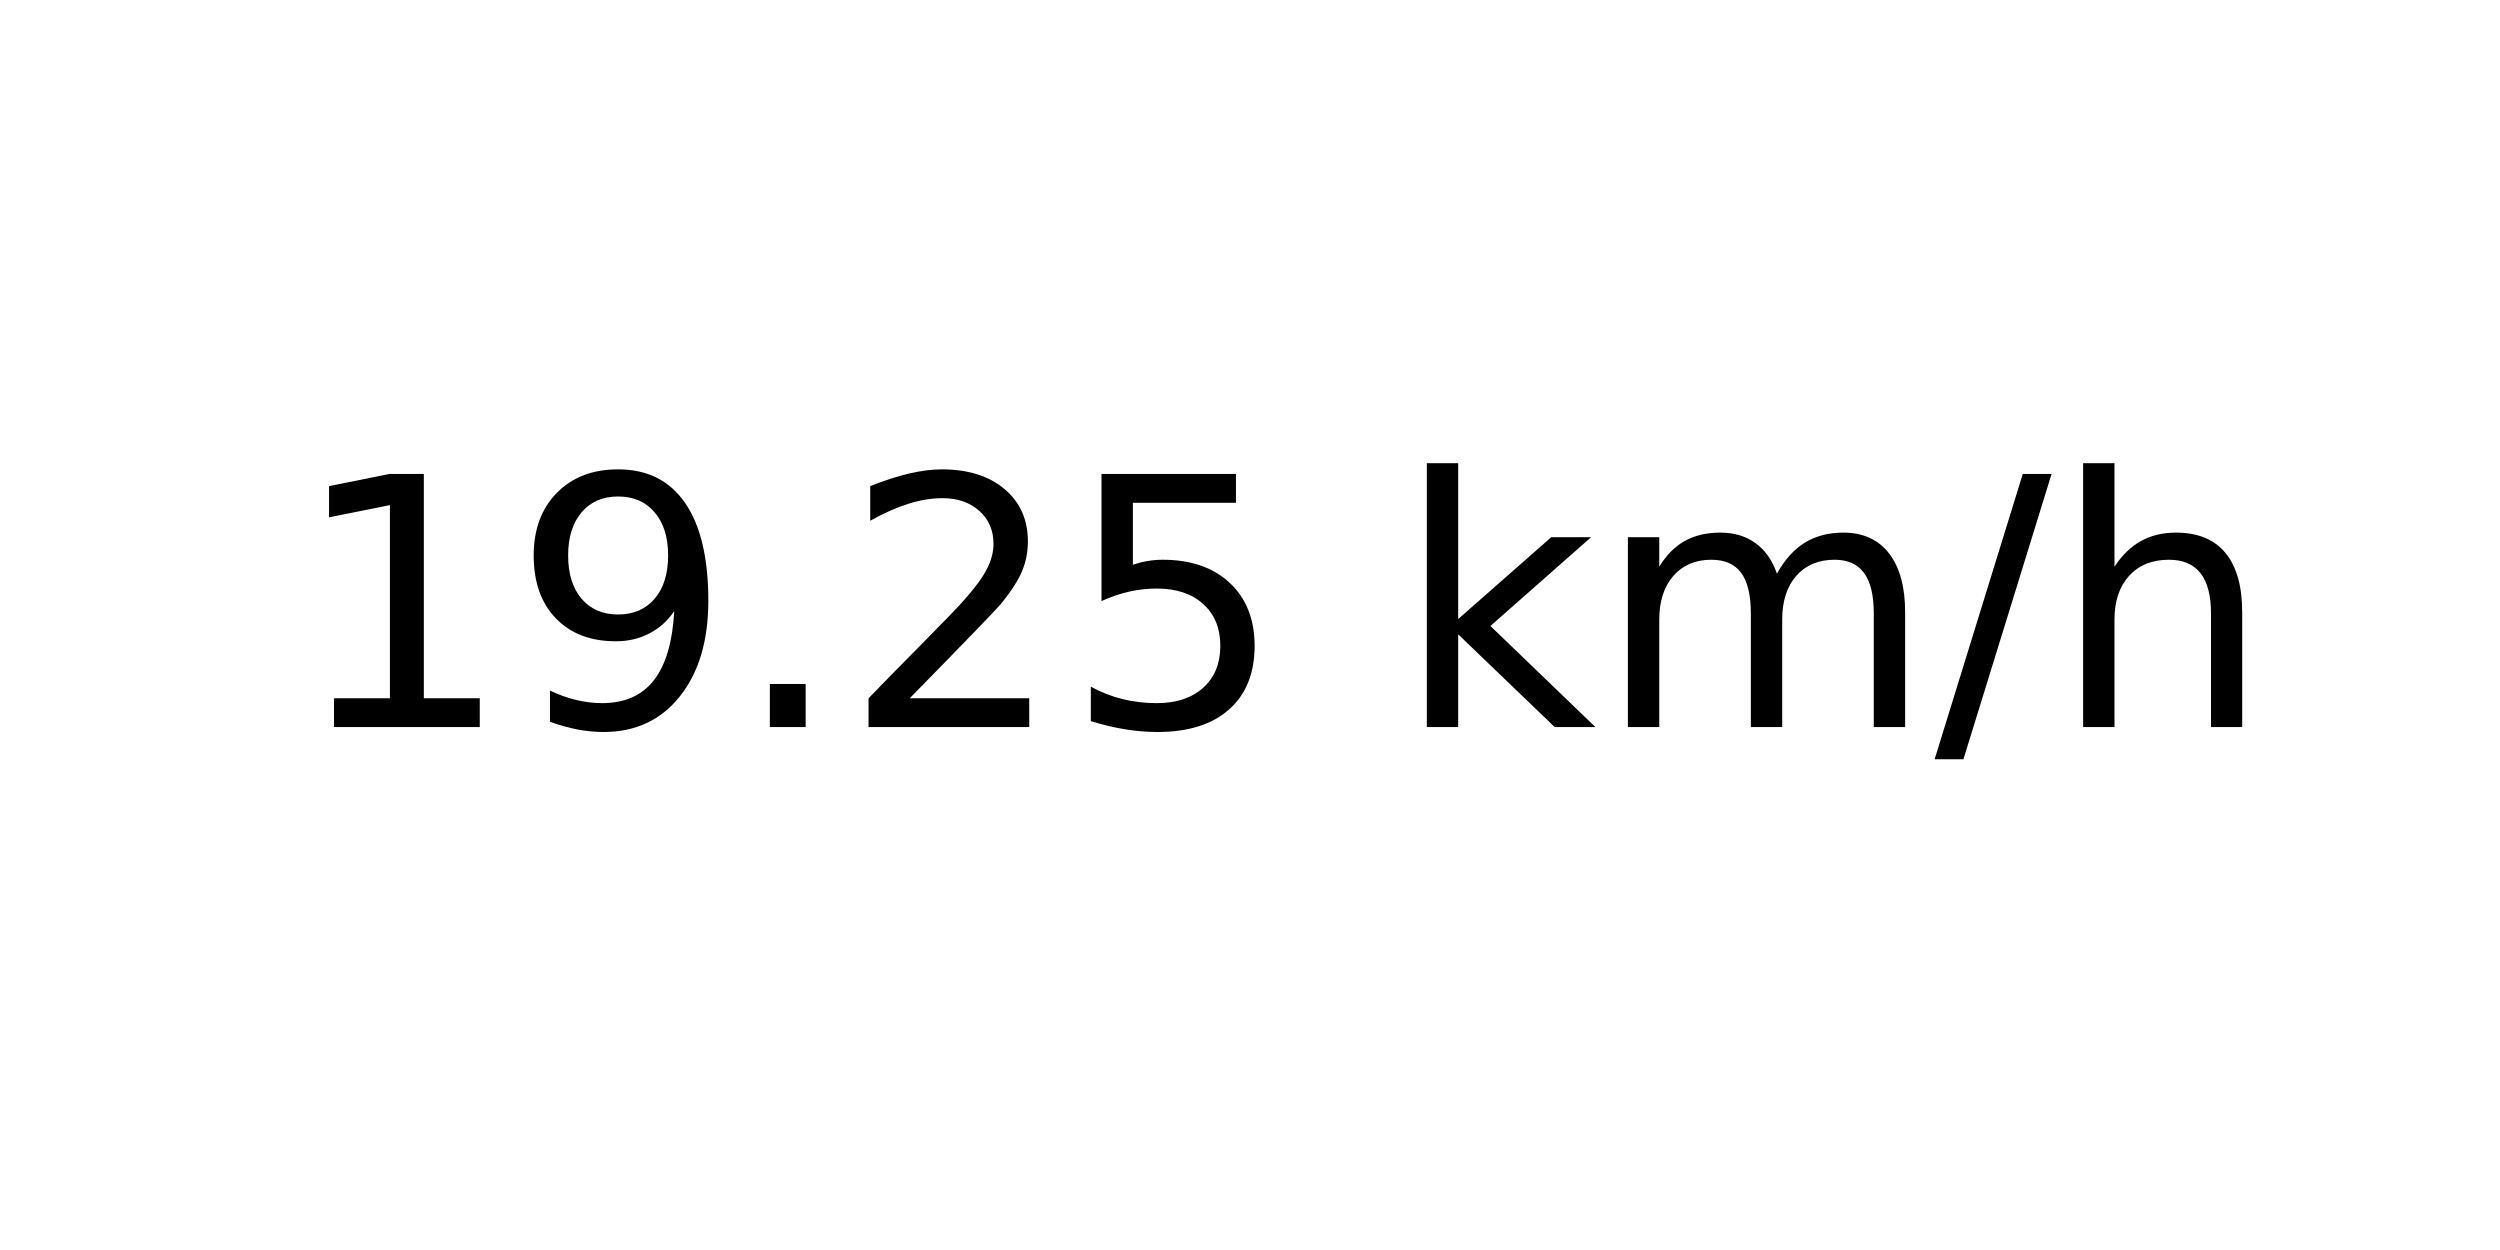
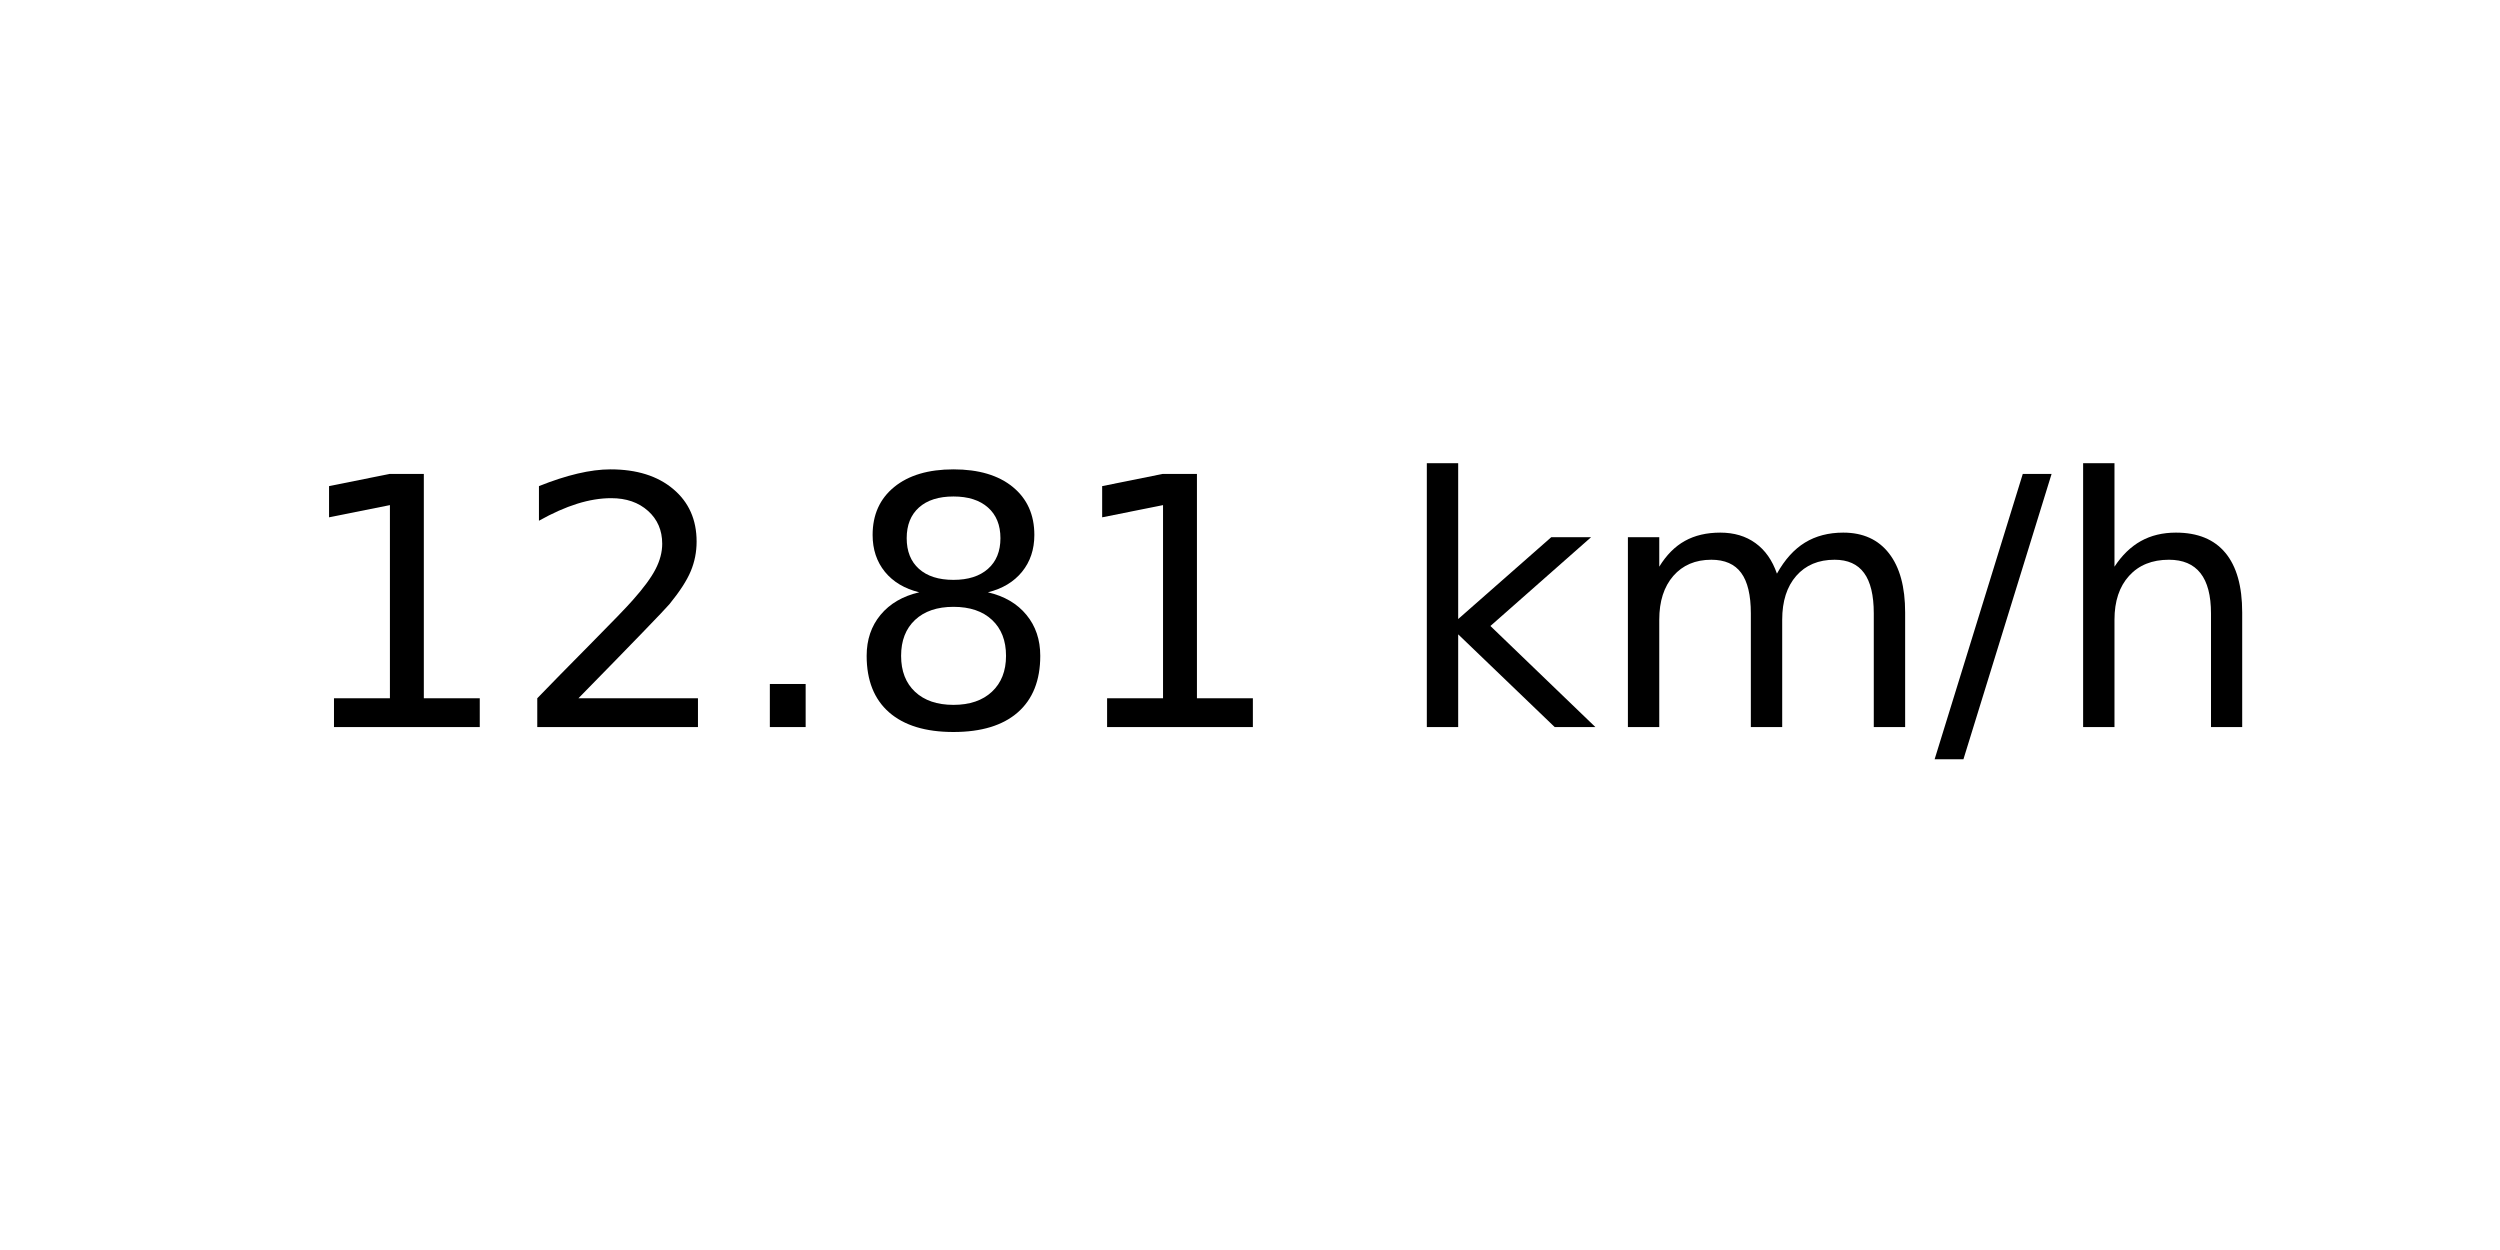
<svg xmlns="http://www.w3.org/2000/svg" xmlns:xlink="http://www.w3.org/1999/xlink" width="72pt" height="36pt" viewBox="0 0 72 36" version="1.1">
  <defs>
    <style type="text/css">*{stroke-linejoin: round; stroke-linecap: butt}</style>
  </defs>
  <g id="figure_1">
    <g id="axes_1">
      <g id="text_1">
        <g transform="translate(8.378125 20.93937) scale(0.1 -0.1)">
          <defs>
            <path id="DejaVuSans-31" d="M 794 531  L 1825 531  L 1825 4091  L 703 3866  L 703 4441  L 1819 4666  L 2450 4666  L 2450 531  L 3481 531  L 3481 0  L 794 0  L 794 531  z " transform="scale(0.015625)" />
-             <path id="DejaVuSans-39" d="M 703 97  L 703 672  Q 941 559 1184 500  Q 1428 441 1663 441  Q 2288 441 2617 861  Q 2947 1281 2994 2138  Q 2813 1869 2534 1725  Q 2256 1581 1919 1581  Q 1219 1581 811 2004  Q 403 2428 403 3163  Q 403 3881 828 4315  Q 1253 4750 1959 4750  Q 2769 4750 3195 4129  Q 3622 3509 3622 2328  Q 3622 1225 3098 567  Q 2575 -91 1691 -91  Q 1453 -91 1209 -44  Q 966 3 703 97  z M 1959 2075  Q 2384 2075 2632 2365  Q 2881 2656 2881 3163  Q 2881 3666 2632 3958  Q 2384 4250 1959 4250  Q 1534 4250 1286 3958  Q 1038 3666 1038 3163  Q 1038 2656 1286 2365  Q 1534 2075 1959 2075  z " transform="scale(0.015625)" />
+             <path id="DejaVuSans-32" d="M 1228 531  L 3431 531  L 3431 0  L 469 0  L 469 531  Q 828 903 1448 1529  Q 2069 2156 2228 2338  Q 2531 2678 2651 2914  Q 2772 3150 2772 3378  Q 2772 3750 2511 3984  Q 2250 4219 1831 4219  Q 1534 4219 1204 4116  Q 875 4013 500 3803  L 500 4441  Q 881 4594 1212 4672  Q 1544 4750 1819 4750  Q 2544 4750 2975 4387  Q 3406 4025 3406 3419  Q 3406 3131 3298 2873  Q 3191 2616 2906 2266  Q 2828 2175 2409 1742  Q 1991 1309 1228 531  z " transform="scale(0.015625)" />
            <path id="DejaVuSans-2e" d="M 684 794  L 1344 794  L 1344 0  L 684 0  L 684 794  z " transform="scale(0.015625)" />
-             <path id="DejaVuSans-32" d="M 1228 531  L 3431 531  L 3431 0  L 469 0  L 469 531  Q 828 903 1448 1529  Q 2069 2156 2228 2338  Q 2531 2678 2651 2914  Q 2772 3150 2772 3378  Q 2772 3750 2511 3984  Q 2250 4219 1831 4219  Q 1534 4219 1204 4116  Q 875 4013 500 3803  L 500 4441  Q 881 4594 1212 4672  Q 1544 4750 1819 4750  Q 2544 4750 2975 4387  Q 3406 4025 3406 3419  Q 3406 3131 3298 2873  Q 3191 2616 2906 2266  Q 2828 2175 2409 1742  Q 1991 1309 1228 531  z " transform="scale(0.015625)" />
-             <path id="DejaVuSans-35" d="M 691 4666  L 3169 4666  L 3169 4134  L 1269 4134  L 1269 2991  Q 1406 3038 1543 3061  Q 1681 3084 1819 3084  Q 2600 3084 3056 2656  Q 3513 2228 3513 1497  Q 3513 744 3044 326  Q 2575 -91 1722 -91  Q 1428 -91 1123 -41  Q 819 9 494 109  L 494 744  Q 775 591 1075 516  Q 1375 441 1709 441  Q 2250 441 2565 725  Q 2881 1009 2881 1497  Q 2881 1984 2565 2268  Q 2250 2553 1709 2553  Q 1456 2553 1204 2497  Q 953 2441 691 2322  L 691 4666  z " transform="scale(0.015625)" />
+             <path id="DejaVuSans-38" d="M 2034 2216  Q 1584 2216 1326 1975  Q 1069 1734 1069 1313  Q 1069 891 1326 650  Q 1584 409 2034 409  Q 2484 409 2743 651  Q 3003 894 3003 1313  Q 3003 1734 2745 1975  Q 2488 2216 2034 2216  z M 1403 2484  Q 997 2584 770 2862  Q 544 3141 544 3541  Q 544 4100 942 4425  Q 1341 4750 2034 4750  Q 2731 4750 3128 4425  Q 3525 4100 3525 3541  Q 3525 3141 3298 2862  Q 3072 2584 2669 2484  Q 3125 2378 3379 2068  Q 3634 1759 3634 1313  Q 3634 634 3220 271  Q 2806 -91 2034 -91  Q 1263 -91 848 271  Q 434 634 434 1313  Q 434 1759 690 2068  Q 947 2378 1403 2484  z M 1172 3481  Q 1172 3119 1398 2916  Q 1625 2713 2034 2713  Q 2441 2713 2670 2916  Q 2900 3119 2900 3481  Q 2900 3844 2670 4047  Q 2441 4250 2034 4250  Q 1625 4250 1398 4047  Q 1172 3844 1172 3481  z " transform="scale(0.015625)" />
            <path id="DejaVuSans-20" transform="scale(0.015625)" />
            <path id="DejaVuSans-6b" d="M 581 4863  L 1159 4863  L 1159 1991  L 2875 3500  L 3609 3500  L 1753 1863  L 3688 0  L 2938 0  L 1159 1709  L 1159 0  L 581 0  L 581 4863  z " transform="scale(0.015625)" />
            <path id="DejaVuSans-6d" d="M 3328 2828  Q 3544 3216 3844 3400  Q 4144 3584 4550 3584  Q 5097 3584 5394 3201  Q 5691 2819 5691 2113  L 5691 0  L 5113 0  L 5113 2094  Q 5113 2597 4934 2840  Q 4756 3084 4391 3084  Q 3944 3084 3684 2787  Q 3425 2491 3425 1978  L 3425 0  L 2847 0  L 2847 2094  Q 2847 2600 2669 2842  Q 2491 3084 2119 3084  Q 1678 3084 1418 2786  Q 1159 2488 1159 1978  L 1159 0  L 581 0  L 581 3500  L 1159 3500  L 1159 2956  Q 1356 3278 1631 3431  Q 1906 3584 2284 3584  Q 2666 3584 2933 3390  Q 3200 3197 3328 2828  z " transform="scale(0.015625)" />
            <path id="DejaVuSans-2f" d="M 1625 4666  L 2156 4666  L 531 -594  L 0 -594  L 1625 4666  z " transform="scale(0.015625)" />
            <path id="DejaVuSans-68" d="M 3513 2113  L 3513 0  L 2938 0  L 2938 2094  Q 2938 2591 2744 2837  Q 2550 3084 2163 3084  Q 1697 3084 1428 2787  Q 1159 2491 1159 1978  L 1159 0  L 581 0  L 581 4863  L 1159 4863  L 1159 2956  Q 1366 3272 1645 3428  Q 1925 3584 2291 3584  Q 2894 3584 3203 3211  Q 3513 2838 3513 2113  z " transform="scale(0.015625)" />
          </defs>
          <use xlink:href="#DejaVuSans-31" />
-           <use xlink:href="#DejaVuSans-39" x="63.623" />
+           <use xlink:href="#DejaVuSans-32" x="63.623" />
          <use xlink:href="#DejaVuSans-2e" x="127.246" />
-           <use xlink:href="#DejaVuSans-32" x="159.033" />
-           <use xlink:href="#DejaVuSans-35" x="222.656" />
+           <use xlink:href="#DejaVuSans-38" x="159.033" />
+           <use xlink:href="#DejaVuSans-31" x="222.656" />
          <use xlink:href="#DejaVuSans-20" x="286.279" />
          <use xlink:href="#DejaVuSans-6b" x="318.066" />
          <use xlink:href="#DejaVuSans-6d" x="375.977" />
          <use xlink:href="#DejaVuSans-2f" x="473.389" />
          <use xlink:href="#DejaVuSans-68" x="507.08" />
        </g>
      </g>
    </g>
  </g>
</svg>
